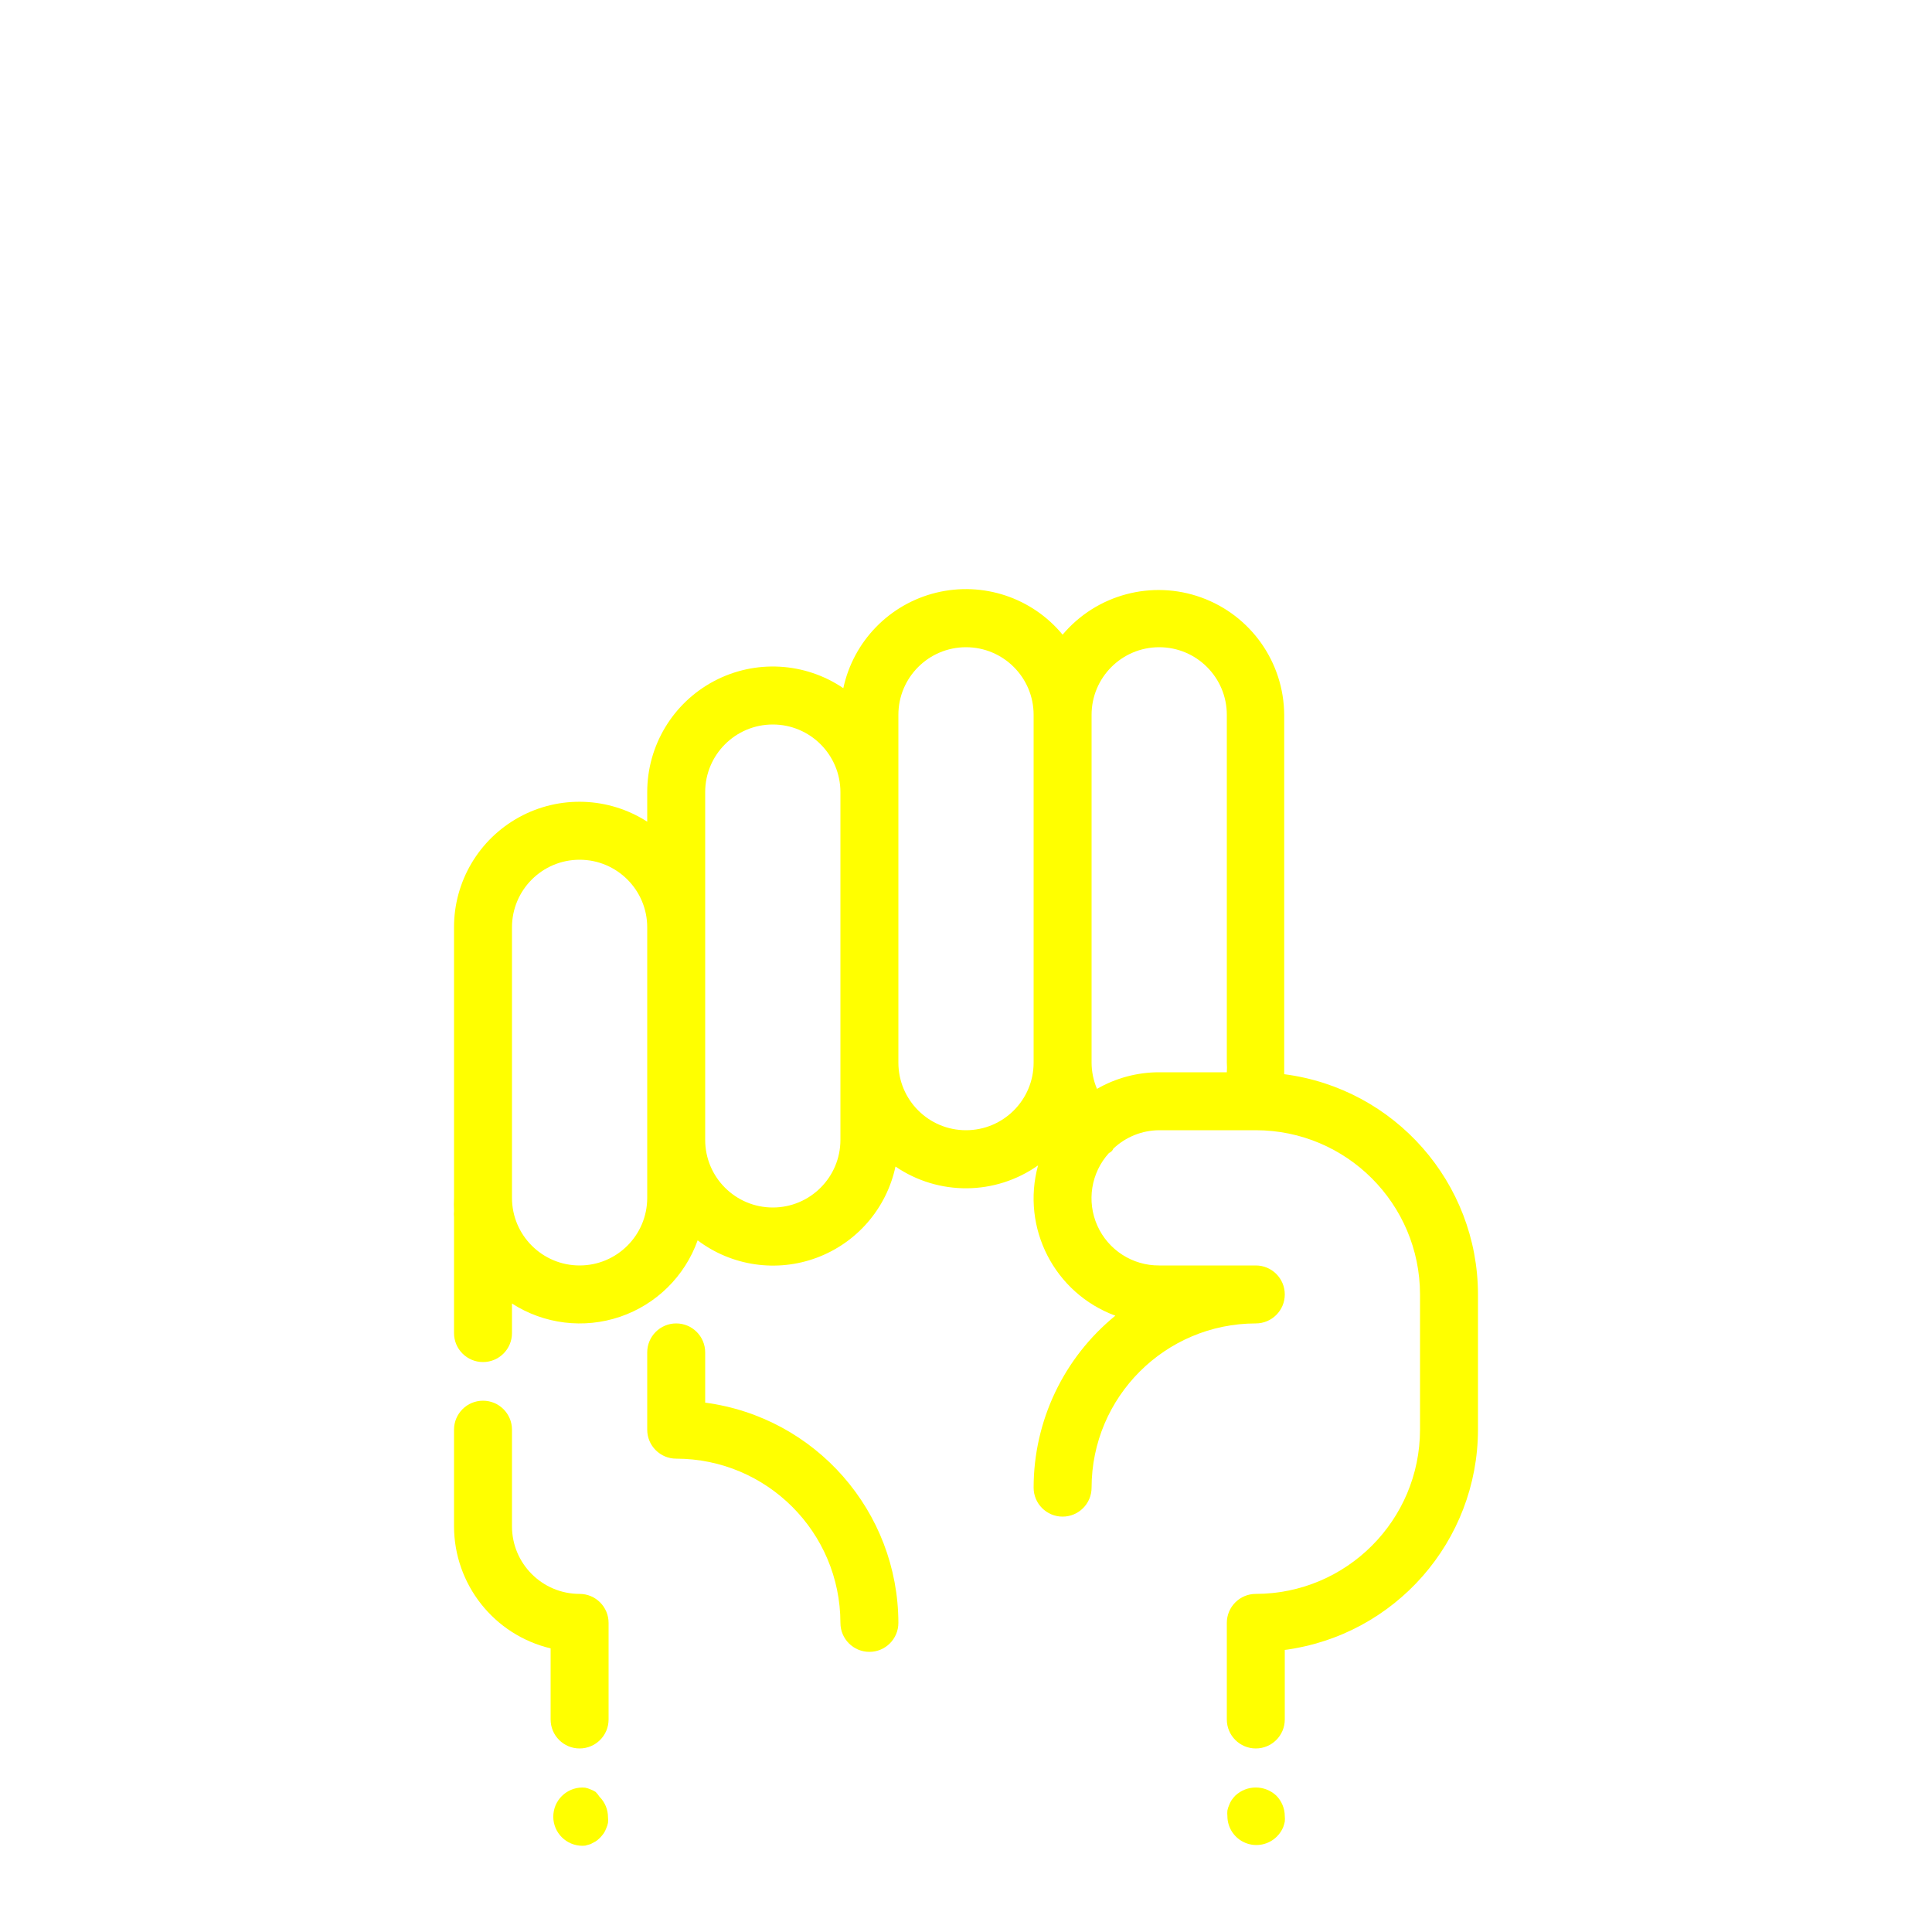
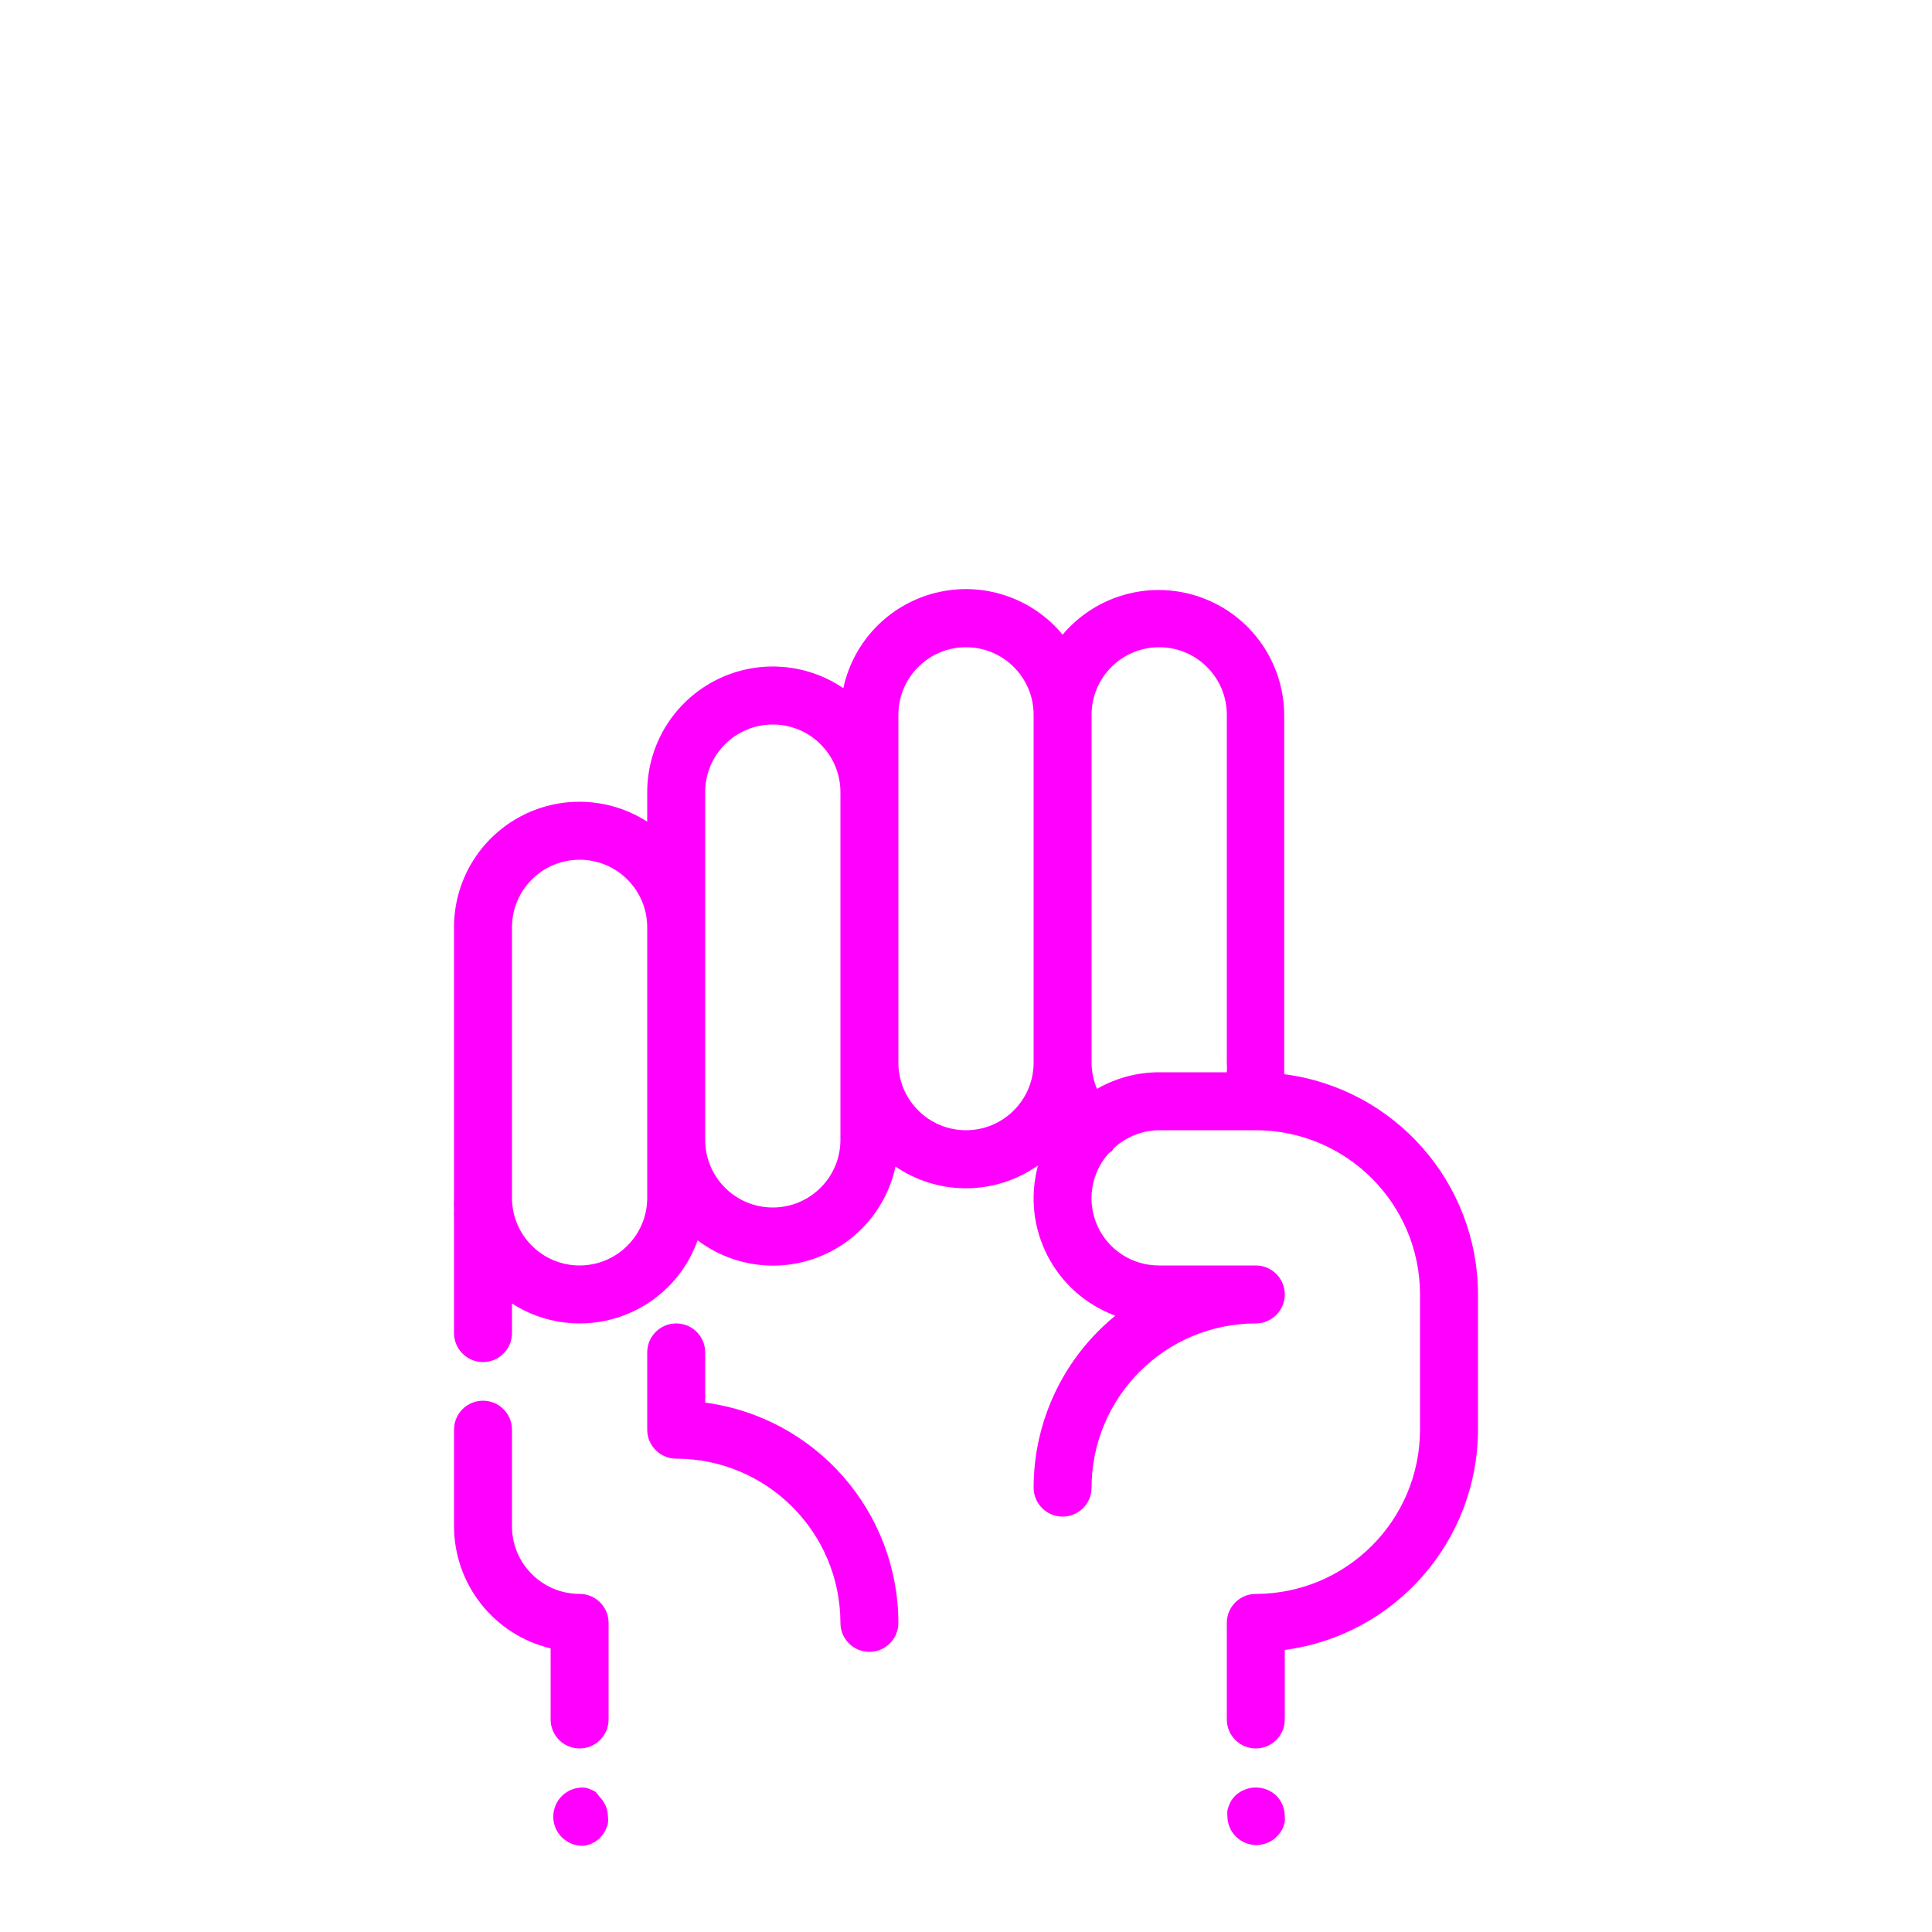
- <svg xmlns="http://www.w3.org/2000/svg" viewBox="0 0 100 100" x="0px" y="0px" style="fill:yellow">
+ <svg xmlns="http://www.w3.org/2000/svg" viewBox="0 0 100 100" x="0px" y="0px" style="fill:fuchsia">
  <path d="M36.5,72.6V70a1.5,1.5,0,0,0-3,0v4A1.5,1.5,0,0,0,35,75.5,8.51,8.51,0,0,1,43.5,84a1.5,1.5,0,0,0,3,0A11.52,11.52,0,0,0,36.5,72.6Z" />
  <path d="M66.47,55.6c0-.2,0-.4,0-.6V37A6.5,6.5,0,0,0,55,32.85a6.49,6.49,0,0,0-11.35,2.77A6.5,6.5,0,0,0,33.5,41v1.53A6.49,6.49,0,0,0,23.5,48V62a6.54,6.54,0,0,0,0,.68,1.5,1.5,0,0,0,0,.32v6a1.5,1.5,0,0,0,3,0V67.47a6.48,6.48,0,0,0,9.61-3.27,6.48,6.48,0,0,0,10.24-3.82,6.47,6.47,0,0,0,7.38-.06,6.47,6.47,0,0,0,4,7.78A11.48,11.48,0,0,0,53.5,77a1.5,1.5,0,0,0,3,0A8.51,8.51,0,0,1,65,68.5a1.5,1.5,0,0,0,0-3H60a3.48,3.48,0,0,1-2.6-5.82.42.42,0,0,0,.23-.23A3.48,3.48,0,0,1,60,58.5h5A8.51,8.51,0,0,1,73.5,67v7A8.51,8.51,0,0,1,65,82.5,1.5,1.5,0,0,0,63.5,84v5a1.5,1.5,0,0,0,3,0V85.4A11.52,11.52,0,0,0,76.5,74V67A11.51,11.51,0,0,0,66.47,55.6ZM33.5,62a3.5,3.5,0,0,1-7,0V48a3.5,3.5,0,0,1,7,0V62Zm10-3a3.5,3.5,0,0,1-7,0V41a3.5,3.5,0,0,1,7,0V59Zm6.5-.5A3.5,3.5,0,0,1,46.5,55V37a3.5,3.5,0,0,1,7,0V55A3.5,3.5,0,0,1,50,58.5Zm6.78-2.14A3.49,3.49,0,0,1,56.5,55V37a3.5,3.5,0,0,1,7,0V55a3.51,3.51,0,0,1,0,.5H60A6.45,6.45,0,0,0,56.78,56.36Z" />
  <path d="M30.83,92.75a1.26,1.26,0,0,0-.26-.13,1.31,1.31,0,0,0-.28-.09,1.5,1.5,0,1,0-.29,3,1.36,1.36,0,0,0,.29,0l.28-.08.26-.14a1.47,1.47,0,0,0,.23-.19,2.17,2.17,0,0,0,.19-.23,1.28,1.28,0,0,0,.13-.26,1.31,1.31,0,0,0,.09-.28,1.36,1.36,0,0,0,0-.29,1.5,1.5,0,0,0-.44-1.06A1.44,1.44,0,0,0,30.83,92.75Z" />
  <path d="M63.94,92.94a2.06,2.06,0,0,0-.19.23,1.27,1.27,0,0,0-.13.26,1.31,1.31,0,0,0-.09.28,1.36,1.36,0,0,0,0,.29,1.5,1.5,0,0,0,2.56,1.06,1.52,1.52,0,0,0,.33-.49,2.25,2.25,0,0,0,.08-.28,1.36,1.36,0,0,0,0-.29,1.52,1.52,0,0,0-.44-1.06A1.55,1.55,0,0,0,63.94,92.94Z" />
  <path d="M30,82.5A3.5,3.5,0,0,1,26.5,79V74a1.5,1.5,0,0,0-3,0v5a6.51,6.51,0,0,0,5,6.32V89a1.5,1.5,0,0,0,3,0V84A1.5,1.5,0,0,0,30,82.5Z" />
</svg>
